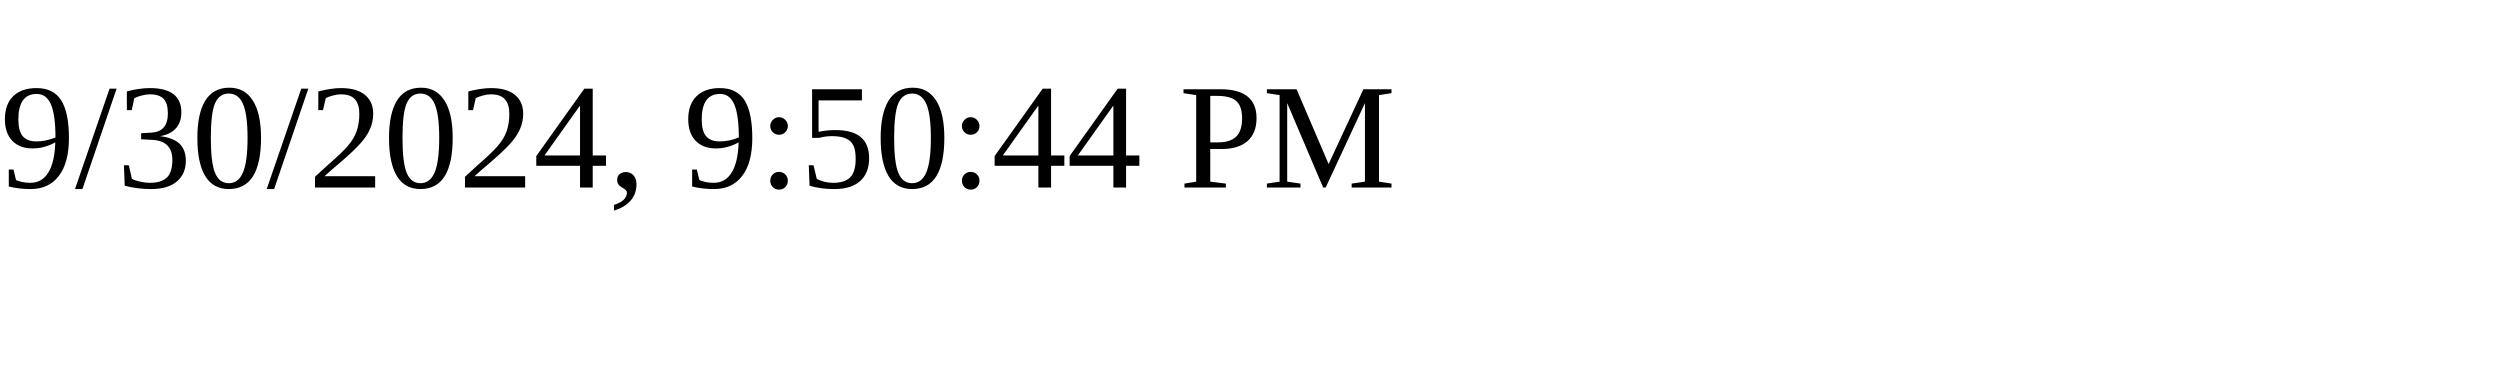
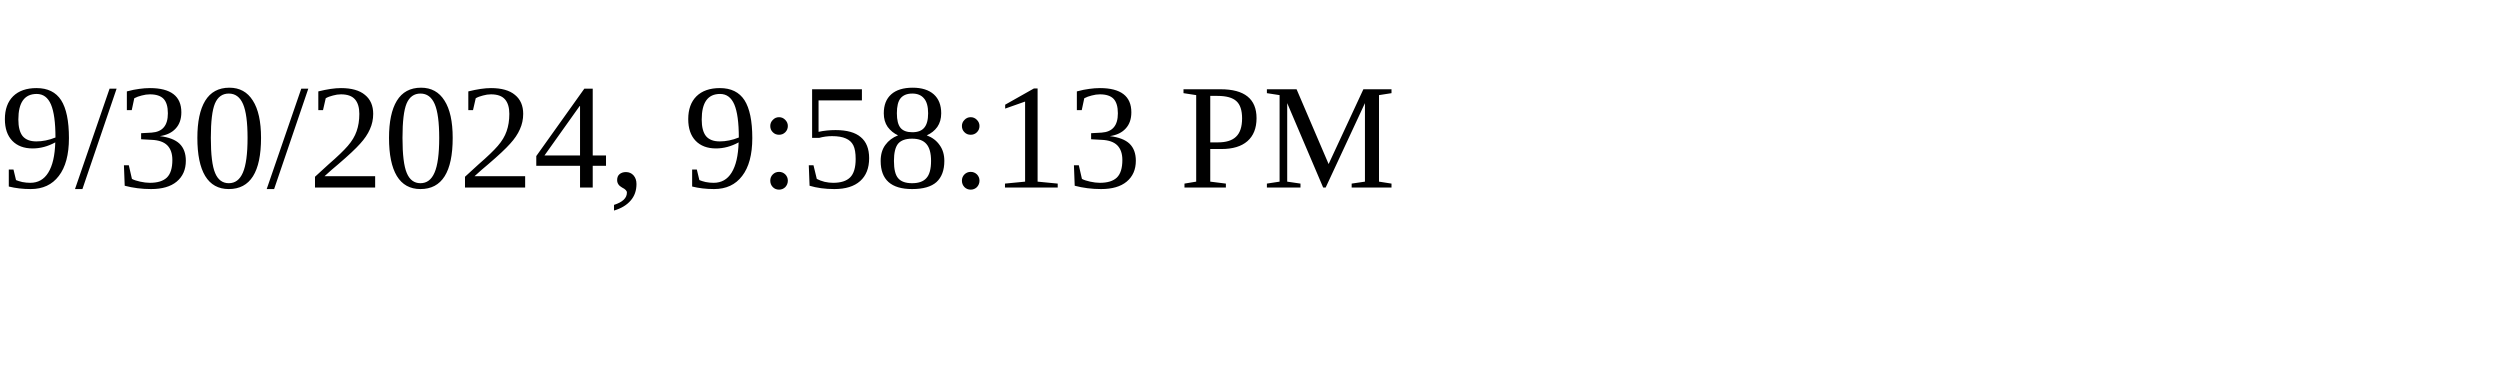
<svg xmlns="http://www.w3.org/2000/svg" height="30" width="200">
-   <text x="0" y="15">9/30/2024, 9:50:44 PM</text>
+   <text x="0" y="15">9/30/2024, 9:58:13 PM</text>
</svg>
